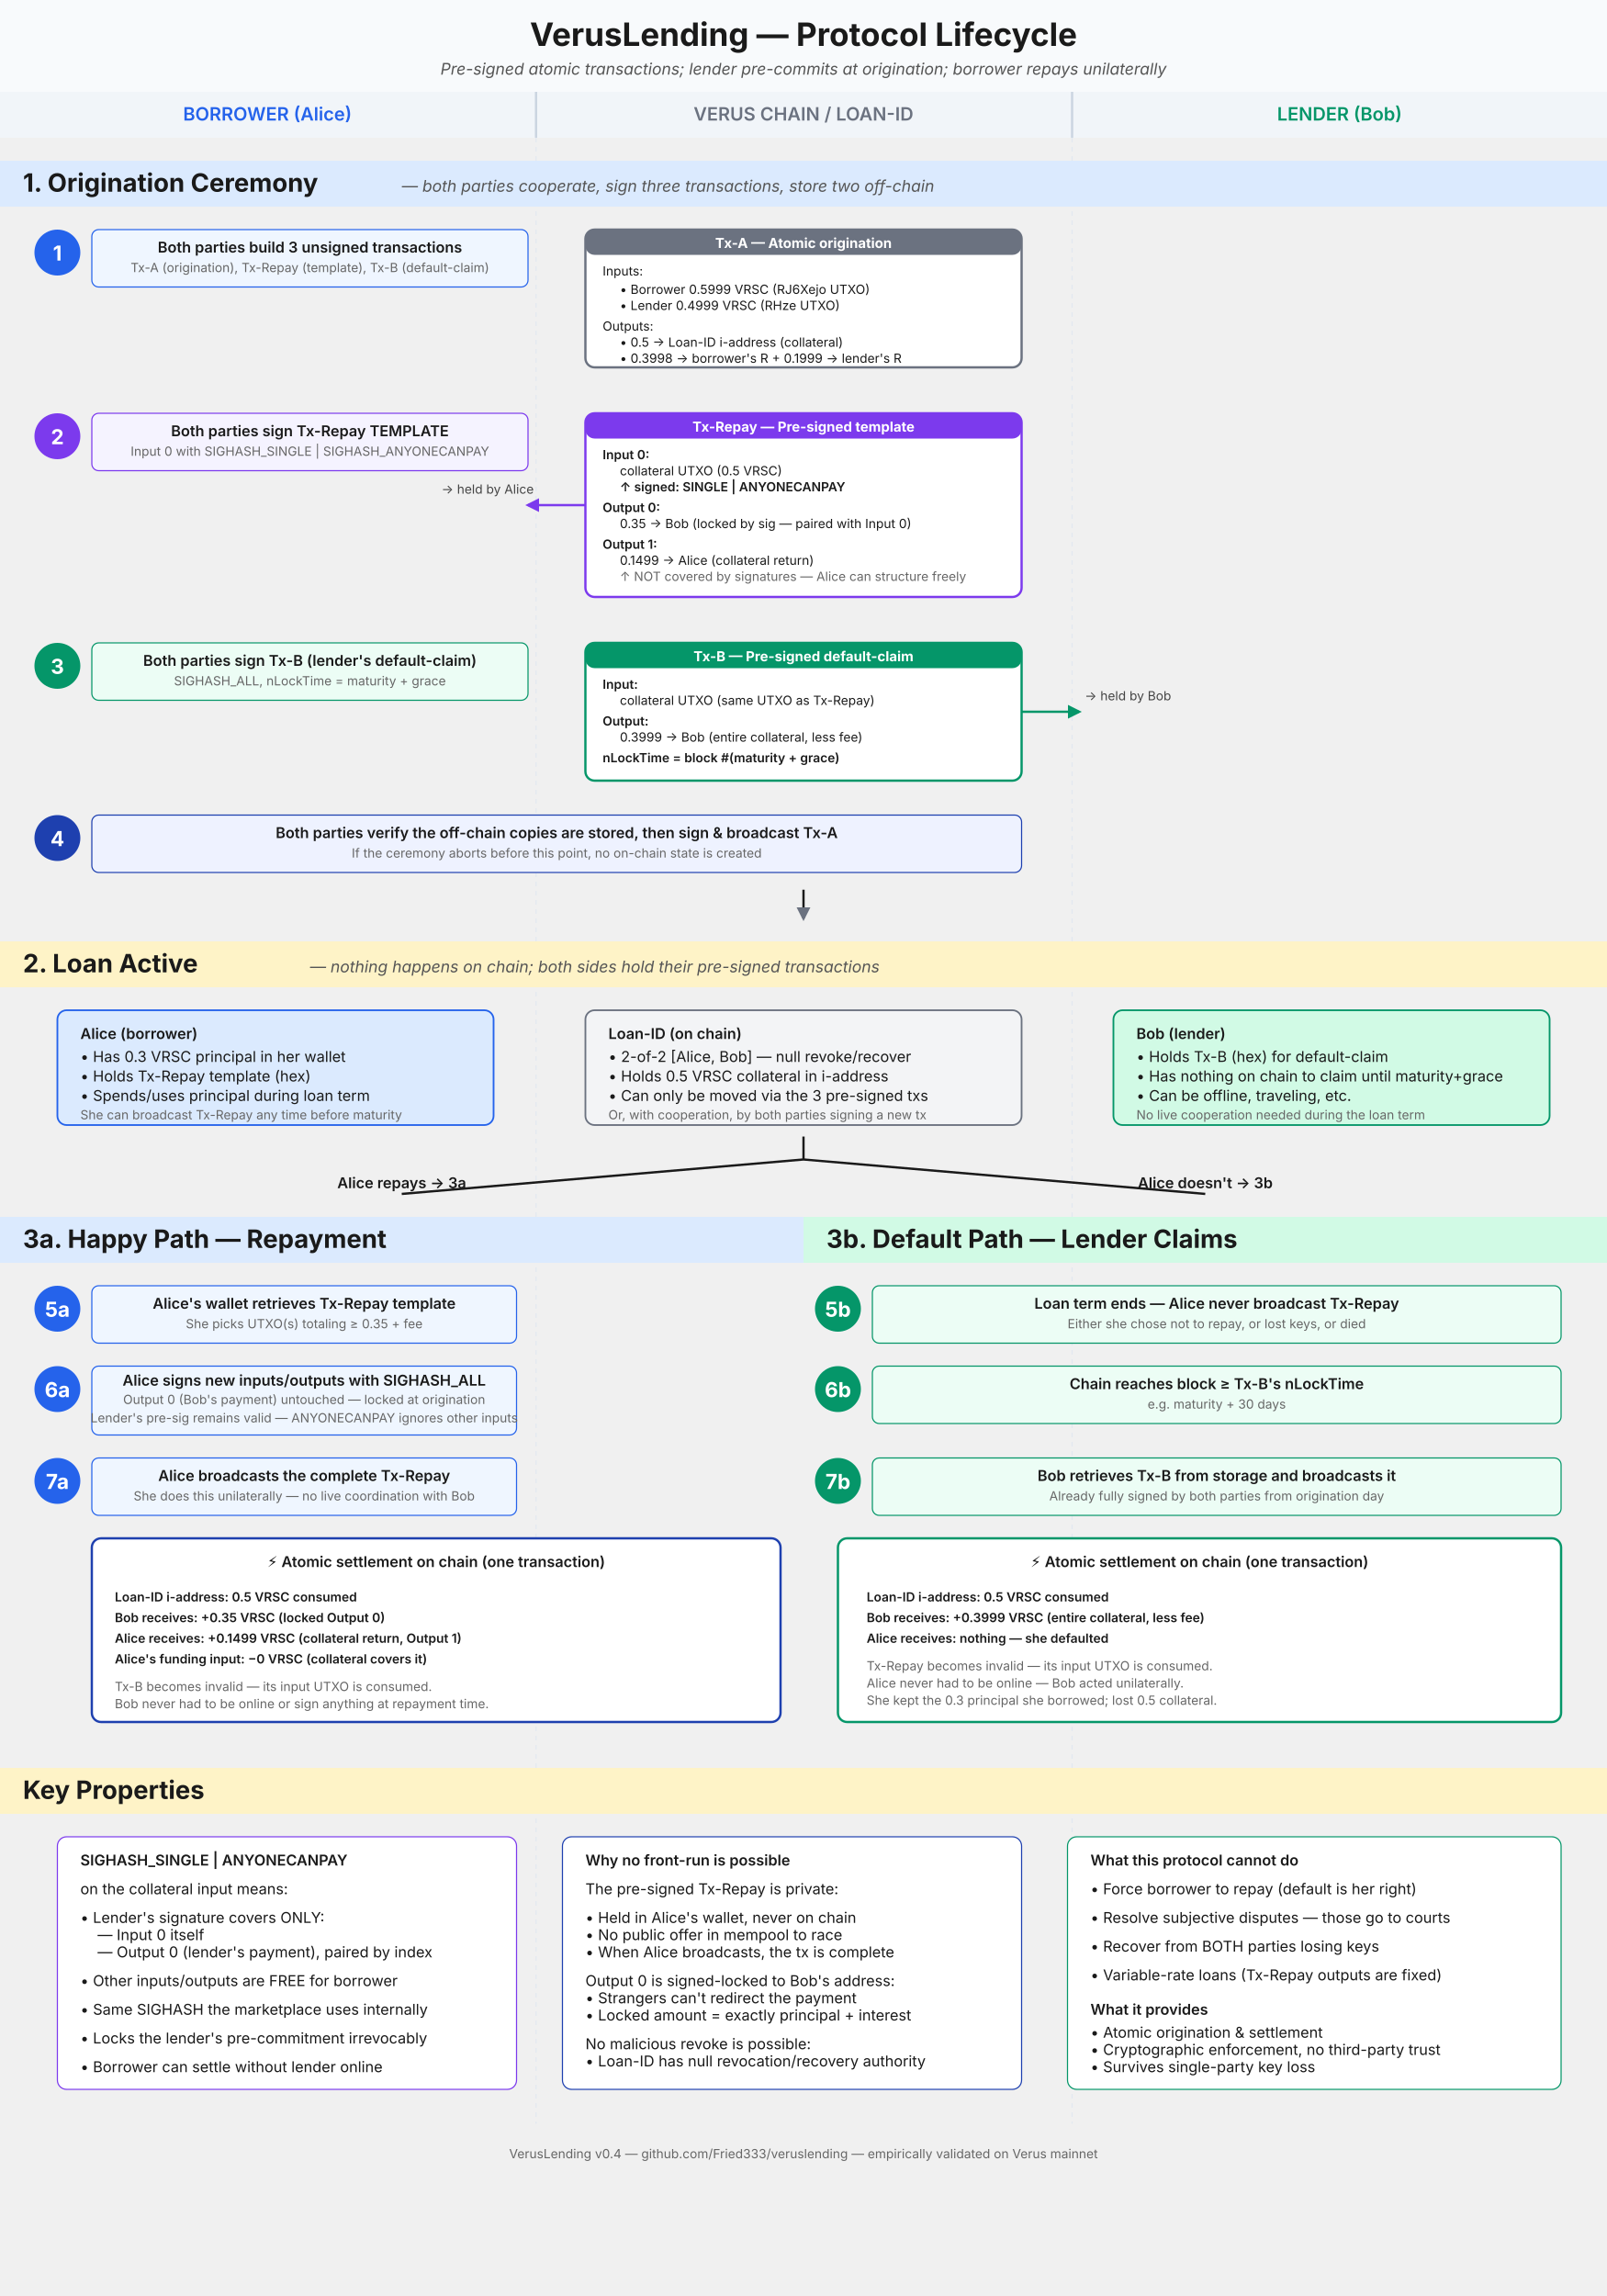
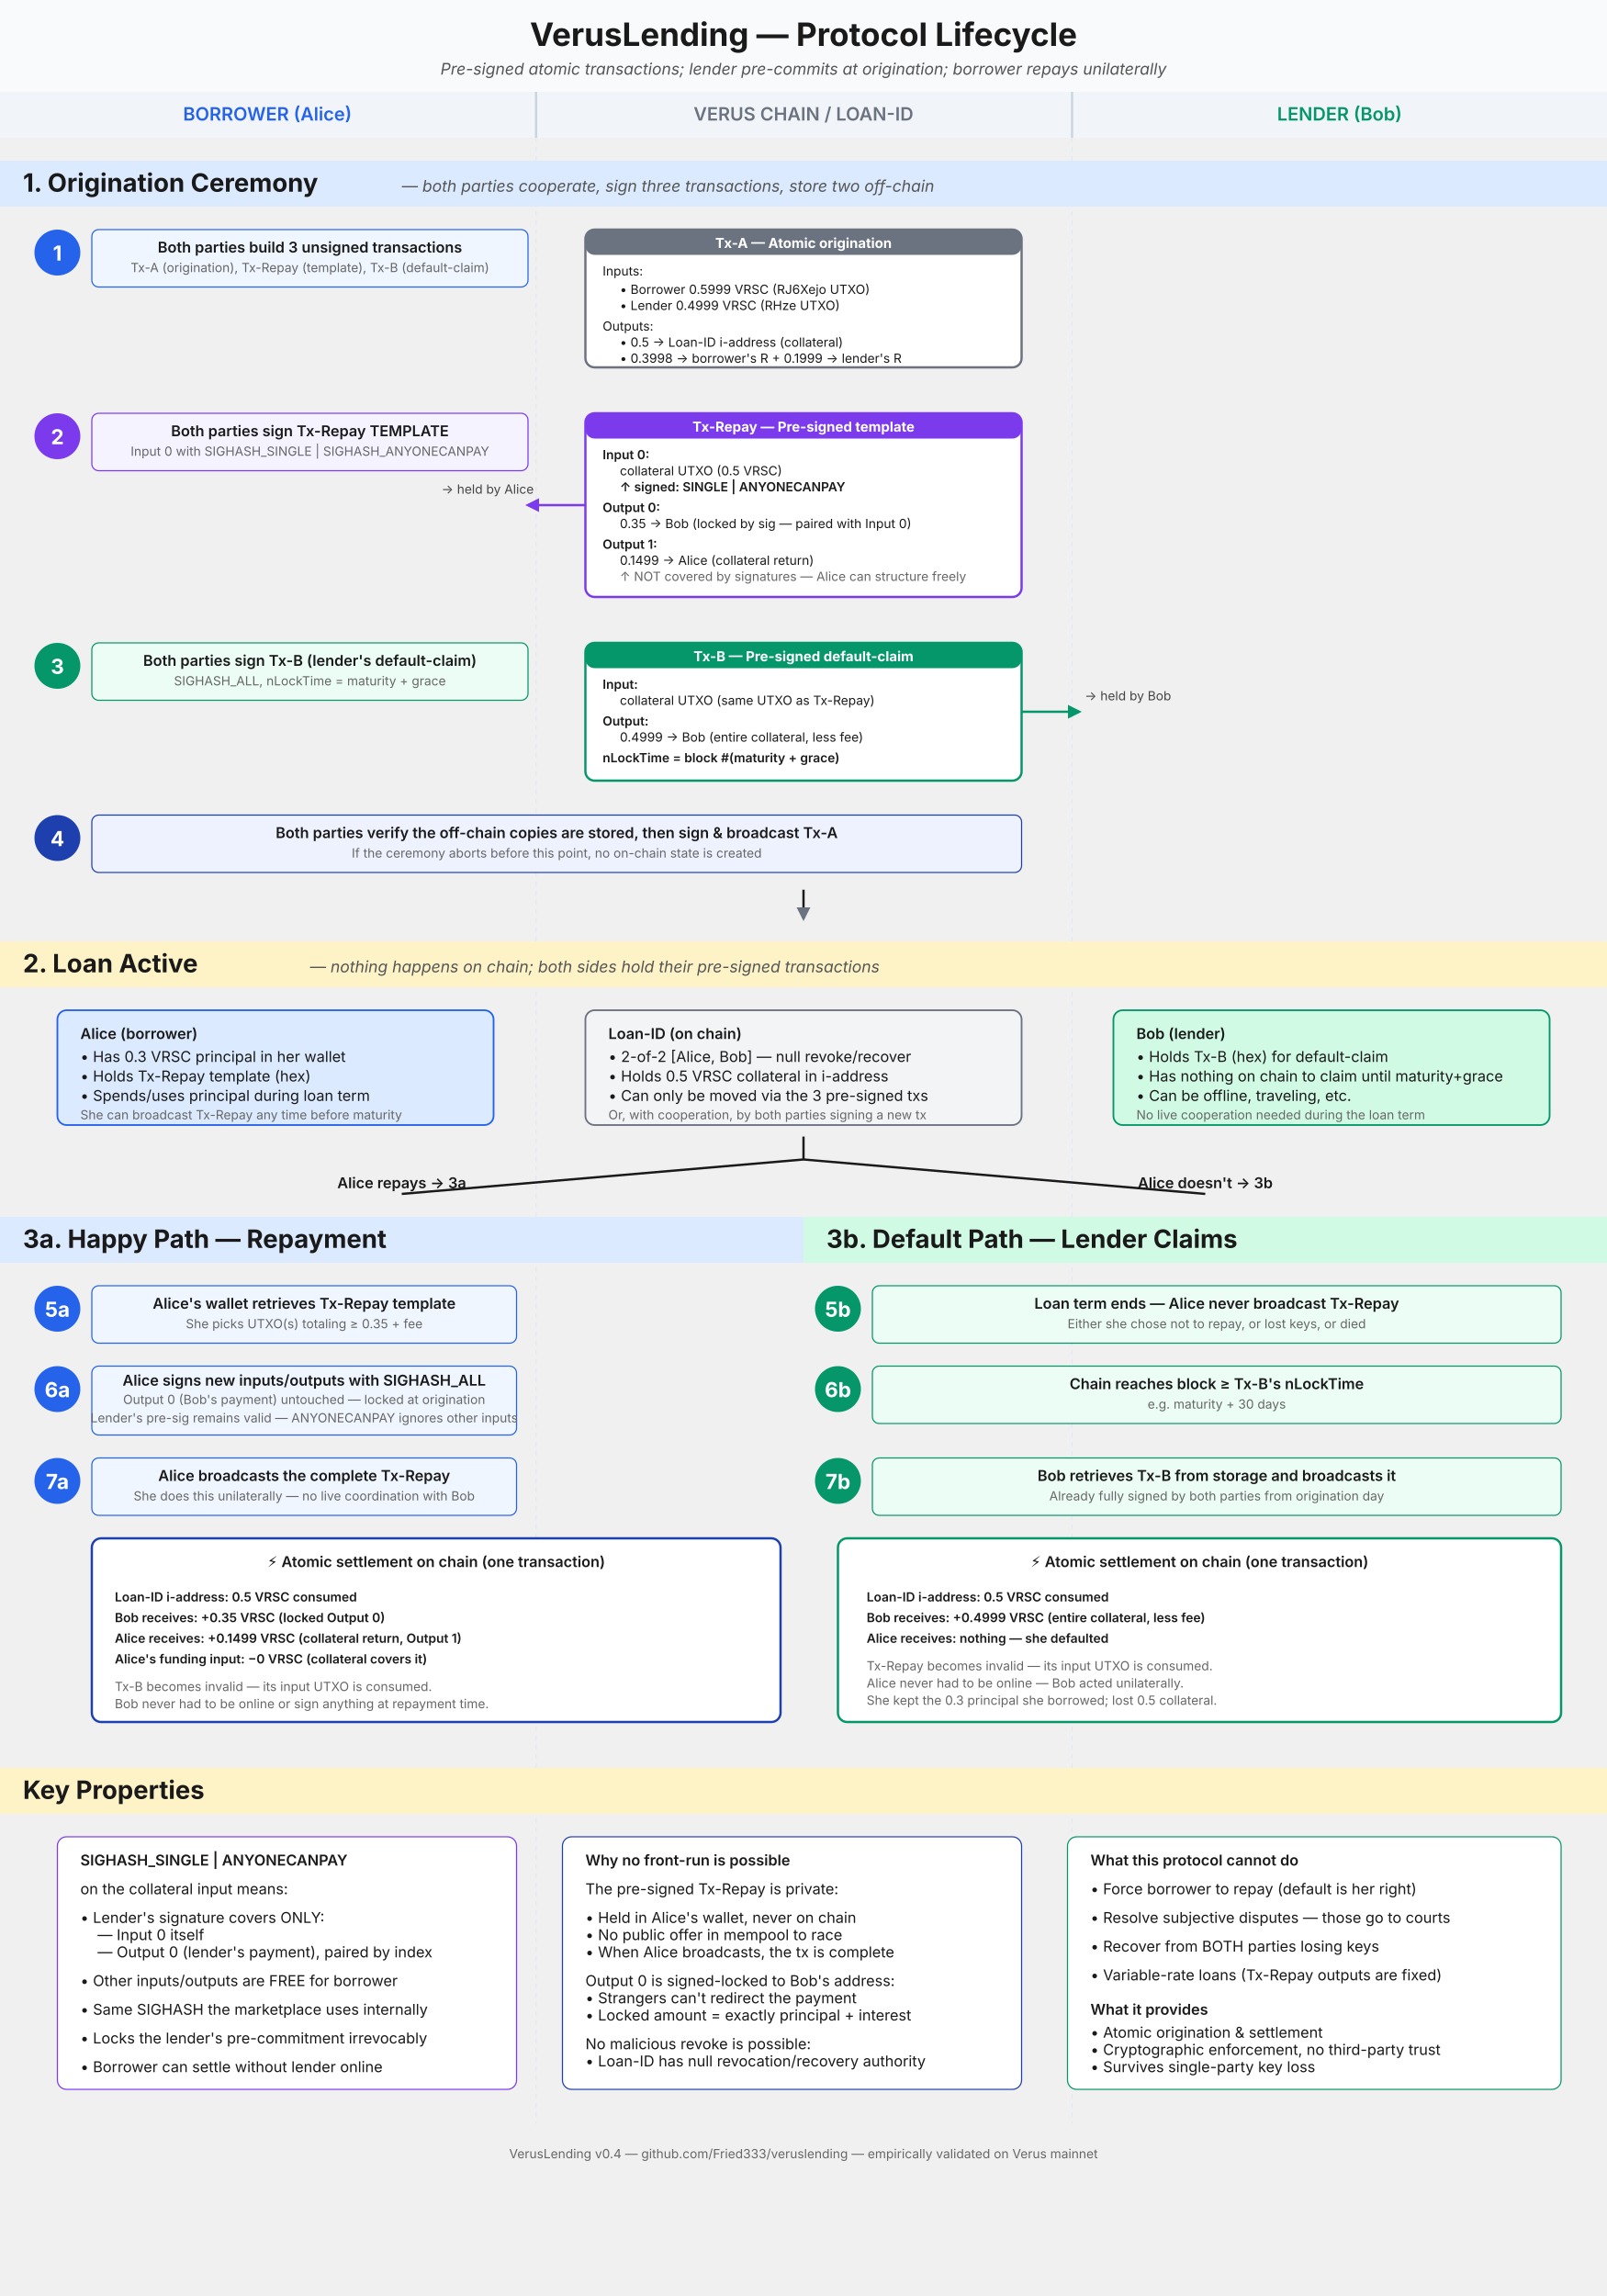
<svg xmlns="http://www.w3.org/2000/svg" viewBox="0 0 1400 2000" font-family="system-ui, -apple-system, sans-serif">
  <style>
    .title { font-size: 28px; font-weight: 700; fill: #1a1a1a; }
    .phase-title { font-size: 22px; font-weight: 700; fill: #1a1a1a; }
    .phase-sub { font-size: 14px; fill: #555; font-style: italic; }
    .lane-label { font-size: 16px; font-weight: 600; }
    .lane-borrower { fill: #2563eb; }
    .lane-chain { fill: #6b7280; }
    .lane-lender { fill: #059669; }
    .step-num { font-size: 18px; font-weight: 700; fill: #fff; }
    .step-text { font-size: 13px; fill: #1a1a1a; }
    .step-text-bold { font-size: 13px; font-weight: 600; fill: #1a1a1a; }
    .small { font-size: 11px; fill: #666; }
    .tx-label { font-size: 12px; font-weight: 700; fill: #fff; }
    .tx-detail { font-size: 11px; fill: #1a1a1a; }
    .arrow-label { font-size: 11px; fill: #444; }
    .key-text { font-size: 13px; fill: #333; }
    .note { font-size: 12px; fill: #666; font-style: italic; }
  </style>
  <defs>
    <marker id="arrow-blue" viewBox="0 0 10 10" refX="8" refY="5" markerWidth="6" markerHeight="6" orient="auto-start-reverse">
      <path d="M 0 0 L 10 5 L 0 10 z" fill="#2563eb" />
    </marker>
    <marker id="arrow-green" viewBox="0 0 10 10" refX="8" refY="5" markerWidth="6" markerHeight="6" orient="auto-start-reverse">
      <path d="M 0 0 L 10 5 L 0 10 z" fill="#059669" />
    </marker>
    <marker id="arrow-gray" viewBox="0 0 10 10" refX="8" refY="5" markerWidth="6" markerHeight="6" orient="auto-start-reverse">
      <path d="M 0 0 L 10 5 L 0 10 z" fill="#6b7280" />
    </marker>
    <marker id="arrow-purple" viewBox="0 0 10 10" refX="8" refY="5" markerWidth="6" markerHeight="6" orient="auto-start-reverse">
      <path d="M 0 0 L 10 5 L 0 10 z" fill="#7c3aed" />
    </marker>
  </defs>
  <rect x="0" y="0" width="1400" height="80" fill="#f8fafc" />
  <text x="700" y="40" text-anchor="middle" class="title">VerusLending — Protocol Lifecycle</text>
  <text x="700" y="65" text-anchor="middle" class="phase-sub">Pre-signed atomic transactions; lender pre-commits at origination; borrower repays unilaterally</text>
  <rect x="0" y="80" width="1400" height="40" fill="#f1f5f9" />
  <line x1="467" y1="80" x2="467" y2="120" stroke="#cbd5e1" stroke-width="2" />
  <line x1="934" y1="80" x2="934" y2="120" stroke="#cbd5e1" stroke-width="2" />
  <text x="233" y="105" text-anchor="middle" class="lane-label lane-borrower">BORROWER (Alice)</text>
  <text x="700" y="105" text-anchor="middle" class="lane-label lane-chain">VERUS CHAIN / LOAN-ID</text>
  <text x="1167" y="105" text-anchor="middle" class="lane-label lane-lender">LENDER (Bob)</text>
  <line x1="467" y1="120" x2="467" y2="1850" stroke="#e2e8f0" stroke-width="1" stroke-dasharray="4,4" />
  <line x1="934" y1="120" x2="934" y2="1850" stroke="#e2e8f0" stroke-width="1" stroke-dasharray="4,4" />
  <rect x="0" y="140" width="1400" height="40" fill="#dbeafe" />
  <text x="20" y="167" class="phase-title">1. Origination Ceremony</text>
  <text x="350" y="167" class="phase-sub">— both parties cooperate, sign three transactions, store two off-chain</text>
  <g>
    <circle cx="50" cy="220" r="20" fill="#2563eb" />
    <text x="50" y="227" text-anchor="middle" class="step-num">1</text>
    <rect x="80" y="200" width="380" height="50" rx="6" fill="#eff6ff" stroke="#2563eb" stroke-width="1" />
    <text x="270" y="220" text-anchor="middle" class="step-text-bold">Both parties build 3 unsigned transactions</text>
    <text x="270" y="237" text-anchor="middle" class="small">Tx-A (origination), Tx-Repay (template), Tx-B (default-claim)</text>
  </g>
  <g>
    <rect x="510" y="200" width="380" height="120" rx="8" fill="#fff" stroke="#6b7280" stroke-width="2" />
    <rect x="510" y="200" width="380" height="22" rx="8" fill="#6b7280" />
    <text x="700" y="216" text-anchor="middle" class="tx-label">Tx-A — Atomic origination</text>
    <text x="525" y="240" class="tx-detail">Inputs:</text>
    <text x="540" y="256" class="tx-detail">• Borrower 0.5999 VRSC (RJ6Xejo UTXO)</text>
    <text x="540" y="270" class="tx-detail">• Lender 0.4999 VRSC (RHze UTXO)</text>
    <text x="525" y="288" class="tx-detail">Outputs:</text>
    <text x="540" y="302" class="tx-detail">• 0.5 → Loan-ID i-address (collateral)</text>
    <text x="540" y="316" class="tx-detail">• 0.3998 → borrower's R + 0.1999 → lender's R</text>
  </g>
  <g>
    <circle cx="50" cy="380" r="20" fill="#7c3aed" />
    <text x="50" y="387" text-anchor="middle" class="step-num">2</text>
    <rect x="80" y="360" width="380" height="50" rx="6" fill="#f5f3ff" stroke="#7c3aed" stroke-width="1" />
    <text x="270" y="380" text-anchor="middle" class="step-text-bold">Both parties sign Tx-Repay TEMPLATE</text>
    <text x="270" y="397" text-anchor="middle" class="small">Input 0 with SIGHASH_SINGLE | SIGHASH_ANYONECANPAY</text>
  </g>
  <g>
    <rect x="510" y="360" width="380" height="160" rx="8" fill="#fff" stroke="#7c3aed" stroke-width="2" />
    <rect x="510" y="360" width="380" height="22" rx="8" fill="#7c3aed" />
    <text x="700" y="376" text-anchor="middle" class="tx-label">Tx-Repay — Pre-signed template</text>
    <text x="525" y="400" class="tx-detail" font-weight="600">Input 0:</text>
    <text x="540" y="414" class="tx-detail">collateral UTXO (0.5 VRSC)</text>
    <text x="540" y="428" class="tx-detail" fill="#7c3aed" font-weight="600">↑ signed: SINGLE | ANYONECANPAY</text>
    <text x="525" y="446" class="tx-detail" font-weight="600">Output 0:</text>
    <text x="540" y="460" class="tx-detail">0.35 → Bob (locked by sig — paired with Input 0)</text>
    <text x="525" y="478" class="tx-detail" font-weight="600">Output 1:</text>
    <text x="540" y="492" class="tx-detail">0.1499 → Alice (collateral return)</text>
    <text x="540" y="506" class="small">↑ NOT covered by signatures — Alice can structure freely</text>
  </g>
  <path d="M 510 440 Q 480 440 460 440" stroke="#7c3aed" stroke-width="2" fill="none" marker-end="url(#arrow-purple)" />
  <text x="465" y="430" text-anchor="end" class="arrow-label" fill="#7c3aed">→ held by Alice</text>
  <g>
    <circle cx="50" cy="580" r="20" fill="#059669" />
    <text x="50" y="587" text-anchor="middle" class="step-num">3</text>
    <rect x="80" y="560" width="380" height="50" rx="6" fill="#ecfdf5" stroke="#059669" stroke-width="1" />
    <text x="270" y="580" text-anchor="middle" class="step-text-bold">Both parties sign Tx-B (lender's default-claim)</text>
    <text x="270" y="597" text-anchor="middle" class="small">SIGHASH_ALL, nLockTime = maturity + grace</text>
  </g>
  <g>
    <rect x="510" y="560" width="380" height="120" rx="8" fill="#fff" stroke="#059669" stroke-width="2" />
    <rect x="510" y="560" width="380" height="22" rx="8" fill="#059669" />
    <text x="700" y="576" text-anchor="middle" class="tx-label">Tx-B — Pre-signed default-claim</text>
    <text x="525" y="600" class="tx-detail" font-weight="600">Input:</text>
    <text x="540" y="614" class="tx-detail">collateral UTXO (same UTXO as Tx-Repay)</text>
    <text x="525" y="632" class="tx-detail" font-weight="600">Output:</text>
-     <text x="540" y="646" class="tx-detail">0.3999 → Bob (entire collateral, less fee)</text>
+     <text x="540" y="646" class="tx-detail">0.4999 → Bob (entire collateral, less fee)</text>
    <text x="525" y="664" class="tx-detail" fill="#059669" font-weight="600">nLockTime = block #(maturity + grace)</text>
  </g>
  <path d="M 890 620 Q 920 620 940 620" stroke="#059669" stroke-width="2" fill="none" marker-end="url(#arrow-green)" />
  <text x="945" y="610" class="arrow-label" fill="#059669">→ held by Bob</text>
  <g>
    <circle cx="50" cy="730" r="20" fill="#1e40af" />
    <text x="50" y="737" text-anchor="middle" class="step-num">4</text>
    <rect x="80" y="710" width="810" height="50" rx="6" fill="#eef2ff" stroke="#1e40af" stroke-width="1" />
    <text x="485" y="730" text-anchor="middle" class="step-text-bold">Both parties verify the off-chain copies are stored, then sign &amp; broadcast Tx-A</text>
    <text x="485" y="747" text-anchor="middle" class="small">If the ceremony aborts before this point, no on-chain state is created</text>
  </g>
  <line x1="700" y1="775" x2="700" y2="800" stroke="#1a1a1a" stroke-width="2" marker-end="url(#arrow-gray)" />
  <rect x="0" y="820" width="1400" height="40" fill="#fef3c7" />
  <text x="20" y="847" class="phase-title">2. Loan Active</text>
  <text x="270" y="847" class="phase-sub">— nothing happens on chain; both sides hold their pre-signed transactions</text>
  <g>
    <rect x="50" y="880" width="380" height="100" rx="8" fill="#dbeafe" stroke="#2563eb" stroke-width="1.5" />
    <text x="70" y="905" class="step-text-bold">Alice (borrower)</text>
    <text x="70" y="925" class="step-text">• Has 0.3 VRSC principal in her wallet</text>
    <text x="70" y="942" class="step-text">• Holds Tx-Repay template (hex)</text>
    <text x="70" y="959" class="step-text">• Spends/uses principal during loan term</text>
    <text x="70" y="975" class="small">She can broadcast Tx-Repay any time before maturity</text>
  </g>
  <g>
    <rect x="510" y="880" width="380" height="100" rx="8" fill="#f3f4f6" stroke="#6b7280" stroke-width="1.5" />
    <text x="530" y="905" class="step-text-bold">Loan-ID (on chain)</text>
    <text x="530" y="925" class="step-text">• 2-of-2 [Alice, Bob] — null revoke/recover</text>
    <text x="530" y="942" class="step-text">• Holds 0.5 VRSC collateral in i-address</text>
    <text x="530" y="959" class="step-text">• Can only be moved via the 3 pre-signed txs</text>
    <text x="530" y="975" class="small">Or, with cooperation, by both parties signing a new tx</text>
  </g>
  <g>
    <rect x="970" y="880" width="380" height="100" rx="8" fill="#d1fae5" stroke="#059669" stroke-width="1.5" />
    <text x="990" y="905" class="step-text-bold">Bob (lender)</text>
    <text x="990" y="925" class="step-text">• Holds Tx-B (hex) for default-claim</text>
    <text x="990" y="942" class="step-text">• Has nothing on chain to claim until maturity+grace</text>
    <text x="990" y="959" class="step-text">• Can be offline, traveling, etc.</text>
    <text x="990" y="975" class="small">No live cooperation needed during the loan term</text>
  </g>
  <path d="M 700 990 L 700 1010 M 700 1010 L 350 1040 M 700 1010 L 1050 1040" stroke="#1a1a1a" stroke-width="2" fill="none" />
  <text x="350" y="1035" text-anchor="middle" class="step-text-bold">Alice repays → 3a</text>
  <text x="1050" y="1035" text-anchor="middle" class="step-text-bold">Alice doesn't → 3b</text>
  <rect x="0" y="1060" width="700" height="40" fill="#dbeafe" />
  <text x="20" y="1087" class="phase-title" fill="#1e40af">3a. Happy Path — Repayment</text>
  <g>
    <circle cx="50" cy="1140" r="20" fill="#2563eb" />
    <text x="50" y="1147" text-anchor="middle" class="step-num">5a</text>
    <rect x="80" y="1120" width="370" height="50" rx="6" fill="#eff6ff" stroke="#2563eb" stroke-width="1" />
    <text x="265" y="1140" text-anchor="middle" class="step-text-bold">Alice's wallet retrieves Tx-Repay template</text>
    <text x="265" y="1157" text-anchor="middle" class="small">She picks UTXO(s) totaling ≥ 0.35 + fee</text>
  </g>
  <g>
    <circle cx="50" cy="1210" r="20" fill="#2563eb" />
    <text x="50" y="1217" text-anchor="middle" class="step-num">6a</text>
    <rect x="80" y="1190" width="370" height="60" rx="6" fill="#eff6ff" stroke="#2563eb" stroke-width="1" />
    <text x="265" y="1207" text-anchor="middle" class="step-text-bold">Alice signs new inputs/outputs with SIGHASH_ALL</text>
    <text x="265" y="1223" text-anchor="middle" class="small">Output 0 (Bob's payment) untouched — locked at origination</text>
    <text x="265" y="1239" text-anchor="middle" class="small">Lender's pre-sig remains valid — ANYONECANPAY ignores other inputs</text>
  </g>
  <g>
    <circle cx="50" cy="1290" r="20" fill="#2563eb" />
    <text x="50" y="1297" text-anchor="middle" class="step-num">7a</text>
    <rect x="80" y="1270" width="370" height="50" rx="6" fill="#eff6ff" stroke="#2563eb" stroke-width="1" />
    <text x="265" y="1290" text-anchor="middle" class="step-text-bold">Alice broadcasts the complete Tx-Repay</text>
    <text x="265" y="1307" text-anchor="middle" class="small">She does this unilaterally — no live coordination with Bob</text>
  </g>
  <g>
    <rect x="80" y="1340" width="600" height="160" rx="8" fill="#fff" stroke="#1e40af" stroke-width="2" />
    <text x="380" y="1365" text-anchor="middle" class="step-text-bold" fill="#1e40af">⚡ Atomic settlement on chain (one transaction)</text>
    <text x="100" y="1395" class="tx-detail" font-weight="600">Loan-ID i-address: 0.5 VRSC consumed</text>
    <text x="100" y="1413" class="tx-detail" font-weight="600">Bob receives: +0.35 VRSC (locked Output 0)</text>
    <text x="100" y="1431" class="tx-detail" font-weight="600">Alice receives: +0.1499 VRSC (collateral return, Output 1)</text>
    <text x="100" y="1449" class="tx-detail" font-weight="600">Alice's funding input: −0 VRSC (collateral covers it)</text>
    <text x="100" y="1473" class="small" fill="#1e40af">Tx-B becomes invalid — its input UTXO is consumed.</text>
    <text x="100" y="1488" class="small" fill="#1e40af">Bob never had to be online or sign anything at repayment time.</text>
  </g>
  <rect x="700" y="1060" width="700" height="40" fill="#d1fae5" />
  <text x="720" y="1087" class="phase-title" fill="#059669">3b. Default Path — Lender Claims</text>
  <g>
    <circle cx="730" cy="1140" r="20" fill="#059669" />
    <text x="730" y="1147" text-anchor="middle" class="step-num">5b</text>
    <rect x="760" y="1120" width="600" height="50" rx="6" fill="#ecfdf5" stroke="#059669" stroke-width="1" />
    <text x="1060" y="1140" text-anchor="middle" class="step-text-bold">Loan term ends — Alice never broadcast Tx-Repay</text>
    <text x="1060" y="1157" text-anchor="middle" class="small">Either she chose not to repay, or lost keys, or died</text>
  </g>
  <g>
    <circle cx="730" cy="1210" r="20" fill="#059669" />
    <text x="730" y="1217" text-anchor="middle" class="step-num">6b</text>
    <rect x="760" y="1190" width="600" height="50" rx="6" fill="#ecfdf5" stroke="#059669" stroke-width="1" />
    <text x="1060" y="1210" text-anchor="middle" class="step-text-bold">Chain reaches block ≥ Tx-B's nLockTime</text>
    <text x="1060" y="1227" text-anchor="middle" class="small">e.g. maturity + 30 days</text>
  </g>
  <g>
    <circle cx="730" cy="1290" r="20" fill="#059669" />
    <text x="730" y="1297" text-anchor="middle" class="step-num">7b</text>
    <rect x="760" y="1270" width="600" height="50" rx="6" fill="#ecfdf5" stroke="#059669" stroke-width="1" />
    <text x="1060" y="1290" text-anchor="middle" class="step-text-bold">Bob retrieves Tx-B from storage and broadcasts it</text>
    <text x="1060" y="1307" text-anchor="middle" class="small">Already fully signed by both parties from origination day</text>
  </g>
  <g>
    <rect x="730" y="1340" width="630" height="160" rx="8" fill="#fff" stroke="#059669" stroke-width="2" />
    <text x="1045" y="1365" text-anchor="middle" class="step-text-bold" fill="#059669">⚡ Atomic settlement on chain (one transaction)</text>
    <text x="755" y="1395" class="tx-detail" font-weight="600">Loan-ID i-address: 0.5 VRSC consumed</text>
-     <text x="755" y="1413" class="tx-detail" font-weight="600">Bob receives: +0.3999 VRSC (entire collateral, less fee)</text>
+     <text x="755" y="1413" class="tx-detail" font-weight="600">Bob receives: +0.4999 VRSC (entire collateral, less fee)</text>
    <text x="755" y="1431" class="tx-detail" font-weight="600">Alice receives: nothing — she defaulted</text>
    <text x="755" y="1455" class="small" fill="#059669">Tx-Repay becomes invalid — its input UTXO is consumed.</text>
    <text x="755" y="1470" class="small" fill="#059669">Alice never had to be online — Bob acted unilaterally.</text>
    <text x="755" y="1485" class="small" fill="#059669">She kept the 0.3 principal she borrowed; lost 0.5 collateral.</text>
  </g>
  <rect x="0" y="1540" width="1400" height="40" fill="#fef3c7" />
  <text x="20" y="1567" class="phase-title">Key Properties</text>
  <g>
    <rect x="50" y="1600" width="400" height="220" rx="8" fill="#fff" stroke="#7c3aed" stroke-width="1" />
    <text x="70" y="1625" class="step-text-bold" fill="#7c3aed">SIGHASH_SINGLE | ANYONECANPAY</text>
    <text x="70" y="1650" class="step-text">on the collateral input means:</text>
    <text x="70" y="1675" class="step-text">• Lender's signature covers ONLY:</text>
    <text x="85" y="1690" class="step-text">— Input 0 itself</text>
    <text x="85" y="1705" class="step-text">— Output 0 (lender's payment), paired by index</text>
    <text x="70" y="1730" class="step-text">• Other inputs/outputs are FREE for borrower</text>
    <text x="70" y="1755" class="step-text">• Same SIGHASH the marketplace uses internally</text>
    <text x="70" y="1780" class="step-text">• Locks the lender's pre-commitment irrevocably</text>
    <text x="70" y="1805" class="step-text">• Borrower can settle without lender online</text>
  </g>
  <g>
    <rect x="490" y="1600" width="400" height="220" rx="8" fill="#fff" stroke="#1e40af" stroke-width="1" />
    <text x="510" y="1625" class="step-text-bold" fill="#1e40af">Why no front-run is possible</text>
    <text x="510" y="1650" class="step-text">The pre-signed Tx-Repay is private:</text>
    <text x="510" y="1675" class="step-text">• Held in Alice's wallet, never on chain</text>
    <text x="510" y="1690" class="step-text">• No public offer in mempool to race</text>
    <text x="510" y="1705" class="step-text">• When Alice broadcasts, the tx is complete</text>
    <text x="510" y="1730" class="step-text">Output 0 is signed-locked to Bob's address:</text>
    <text x="510" y="1745" class="step-text">• Strangers can't redirect the payment</text>
    <text x="510" y="1760" class="step-text">• Locked amount = exactly principal + interest</text>
    <text x="510" y="1785" class="step-text">No malicious revoke is possible:</text>
    <text x="510" y="1800" class="step-text">• Loan-ID has null revocation/recovery authority</text>
  </g>
  <g>
    <rect x="930" y="1600" width="430" height="220" rx="8" fill="#fff" stroke="#059669" stroke-width="1" />
    <text x="950" y="1625" class="step-text-bold" fill="#059669">What this protocol cannot do</text>
    <text x="950" y="1650" class="step-text">• Force borrower to repay (default is her right)</text>
    <text x="950" y="1675" class="step-text">• Resolve subjective disputes — those go to courts</text>
    <text x="950" y="1700" class="step-text">• Recover from BOTH parties losing keys</text>
    <text x="950" y="1725" class="step-text">• Variable-rate loans (Tx-Repay outputs are fixed)</text>
    <text x="950" y="1755" class="step-text-bold">What it provides</text>
    <text x="950" y="1775" class="step-text">• Atomic origination &amp; settlement</text>
    <text x="950" y="1790" class="step-text">• Cryptographic enforcement, no third-party trust</text>
    <text x="950" y="1805" class="step-text">• Survives single-party key loss</text>
  </g>
  <text x="700" y="1880" text-anchor="middle" class="small">VerusLending v0.4 — github.com/Fried333/veruslending — empirically validated on Verus mainnet</text>
</svg>
